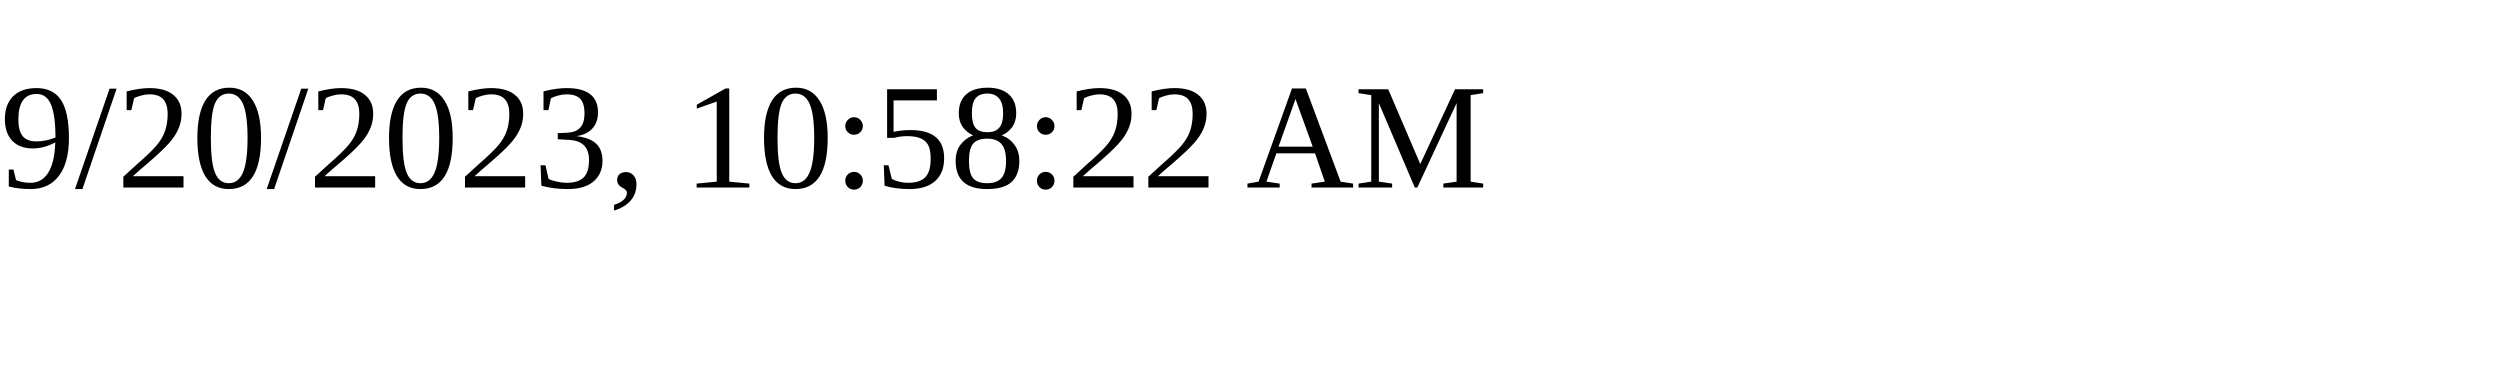
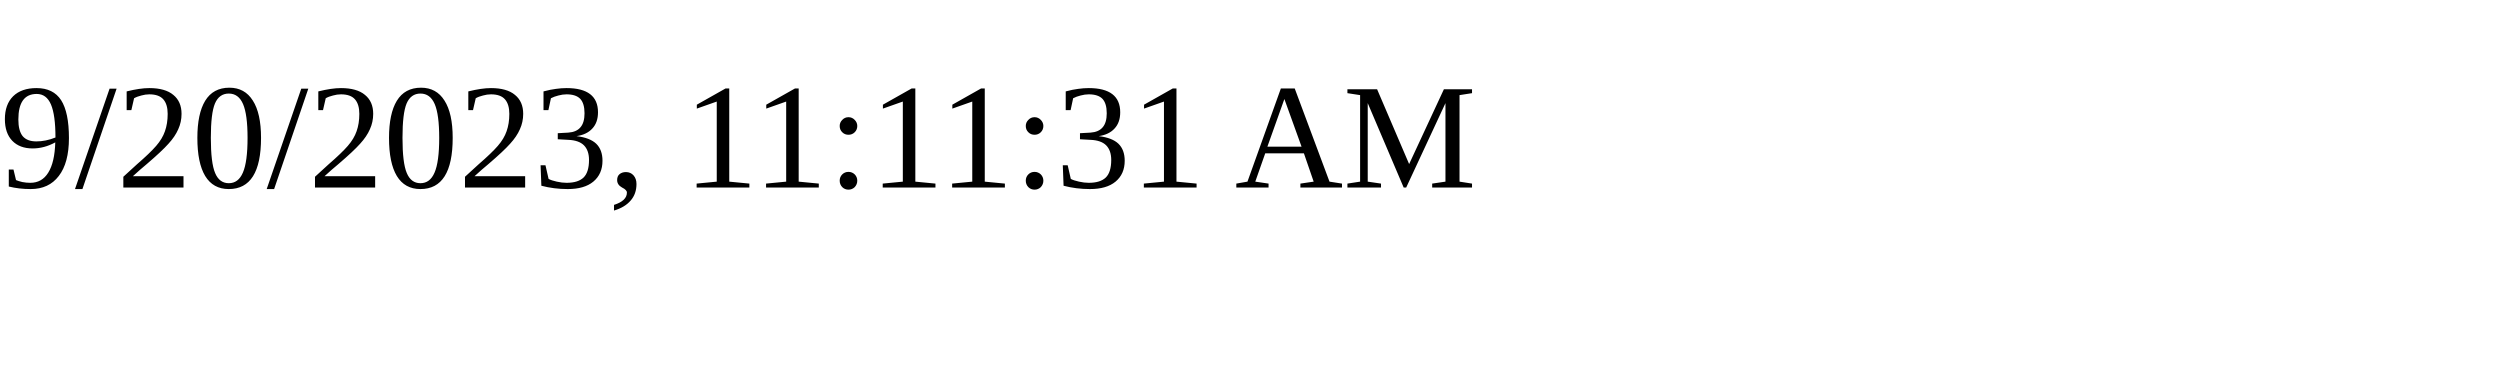
<svg xmlns="http://www.w3.org/2000/svg" height="30" width="200">
-   <text x="0" y="15">9/20/2023, 10:58:22 AM</text>
+   <text x="0" y="15">9/20/2023, 11:11:31 AM</text>
</svg>
